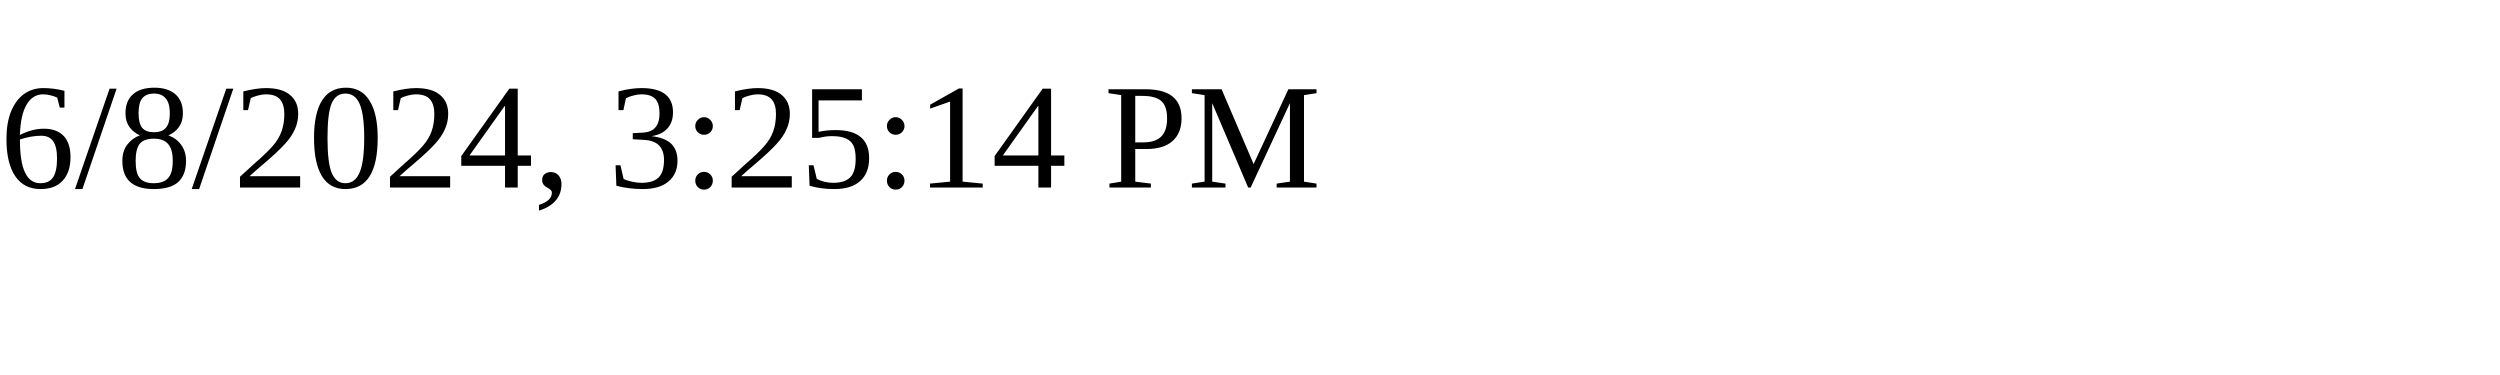
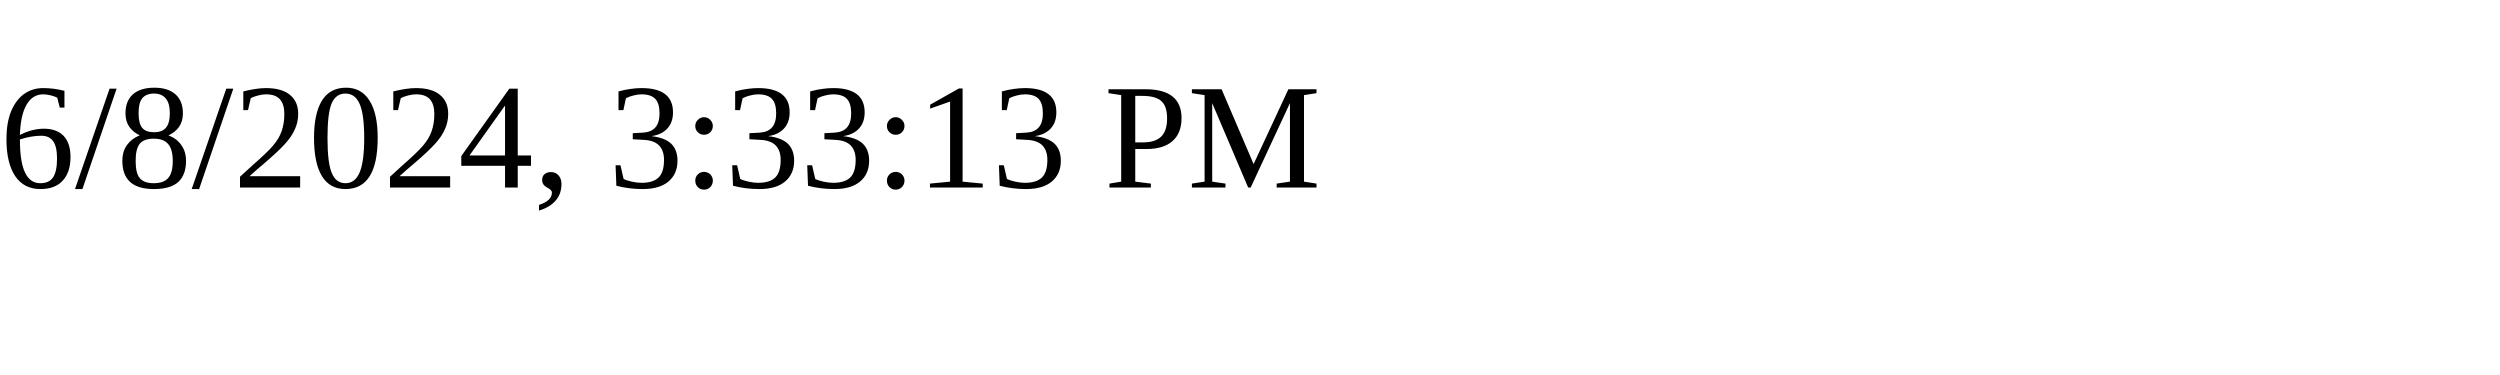
<svg xmlns="http://www.w3.org/2000/svg" height="30" width="200">
-   <text x="0" y="15">6/8/2024, 3:25:14 PM</text>
+   <text x="0" y="15">6/8/2024, 3:33:13 PM</text>
</svg>
